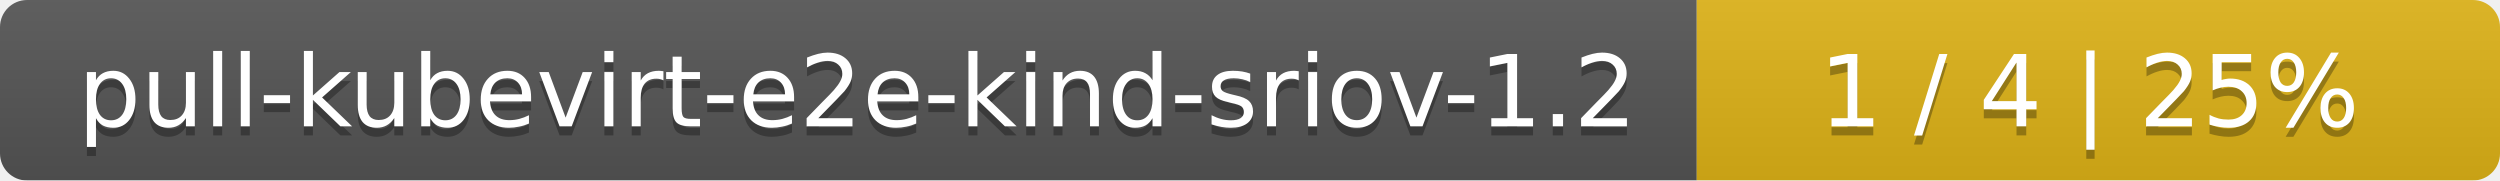
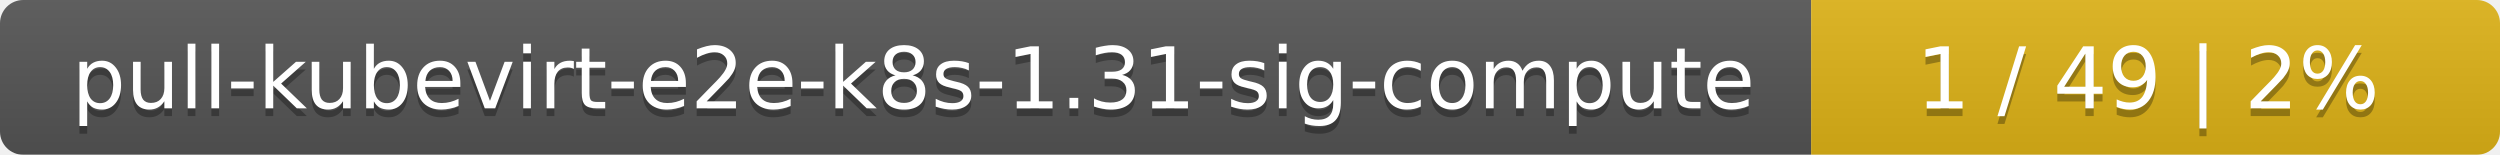
- <svg xmlns="http://www.w3.org/2000/svg" width="277" height="20">
+ <svg xmlns="http://www.w3.org/2000/svg" width="323" height="20">
  <linearGradient id="smooth" x2="0" y2="100%">
    <stop offset="0" stop-color="#bbb" stop-opacity=".1" />
    <stop offset="1" stop-opacity=".1" />
  </linearGradient>
  <mask id="round">
-     <rect width="277" height="20" rx="3" fill="#fff" />
+     <rect width="323" height="20" rx="3" fill="#fff" />
  </mask>
  <g mask="url(#round)">
-     <rect width="188" height="20" fill="#555" />
-     <rect x="188" width="89" height="20" fill="#dfb317" />
-     <rect width="277" height="20" fill="url(#smooth)" />
+     <rect width="234" height="20" fill="#555" />
+     <rect x="234" width="89" height="20" fill="#dfb317" />
+     <rect width="323" height="20" fill="url(#smooth)" />
  </g>
  <g fill="#fff" text-anchor="middle" font-family="DejaVu Sans,Verdana,Geneva,sans-serif" font-size="11">
-     <text x="95" y="15" fill="#010101" fill-opacity=".3">pull-kubevirt-e2e-kind-sriov-1.2</text>
-     <text x="95" y="14">pull-kubevirt-e2e-kind-sriov-1.2</text>
-     <text x="231.5" y="15" fill="#010101" fill-opacity=".3">1 / 4    |    25%</text>
-     <text x="231.5" y="14">1 / 4    |    25%</text>
+     <text x="118" y="15" fill="#010101" fill-opacity=".3">pull-kubevirt-e2e-k8s-1.31-sig-compute</text>
+     <text x="118" y="14">pull-kubevirt-e2e-k8s-1.31-sig-compute</text>
+     <text x="277.5" y="15" fill="#010101" fill-opacity=".3">1 / 49    |    2%</text>
+     <text x="277.5" y="14">1 / 49    |    2%</text>
  </g>
</svg>
